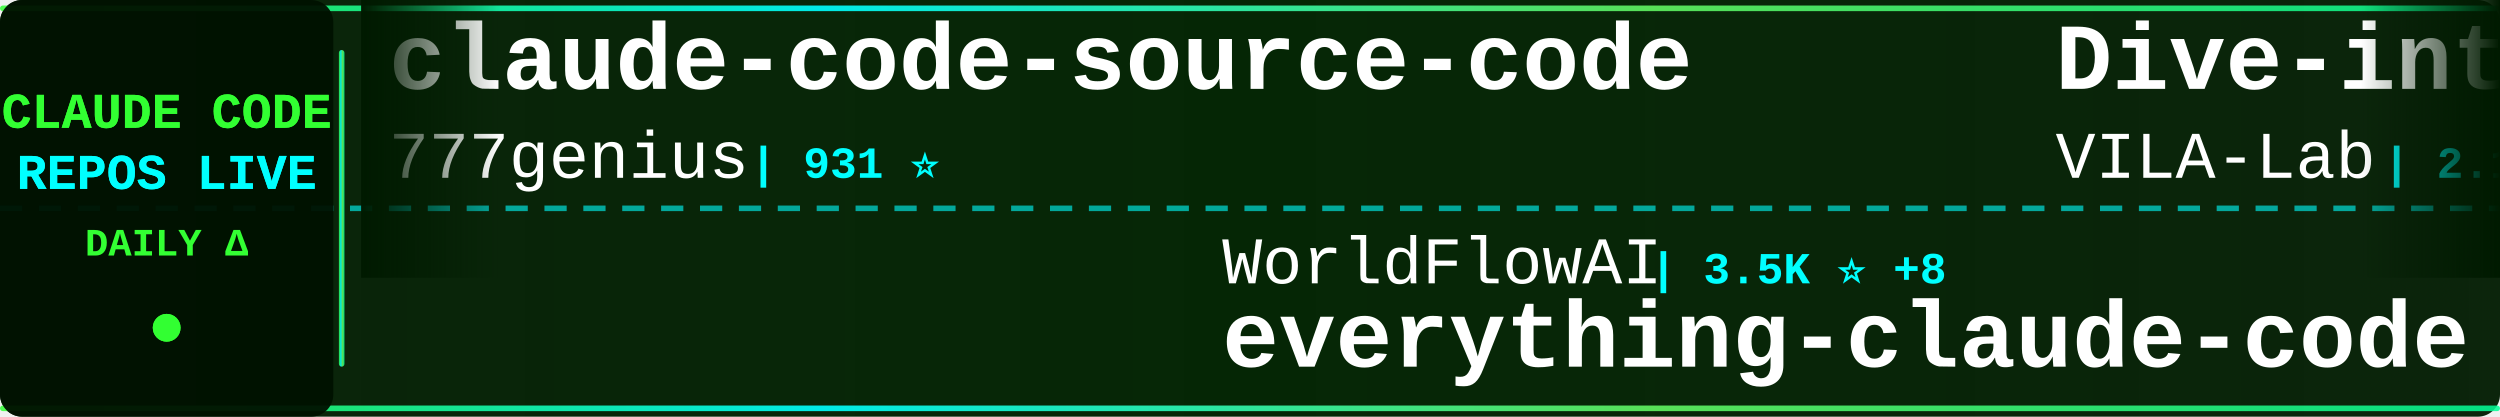
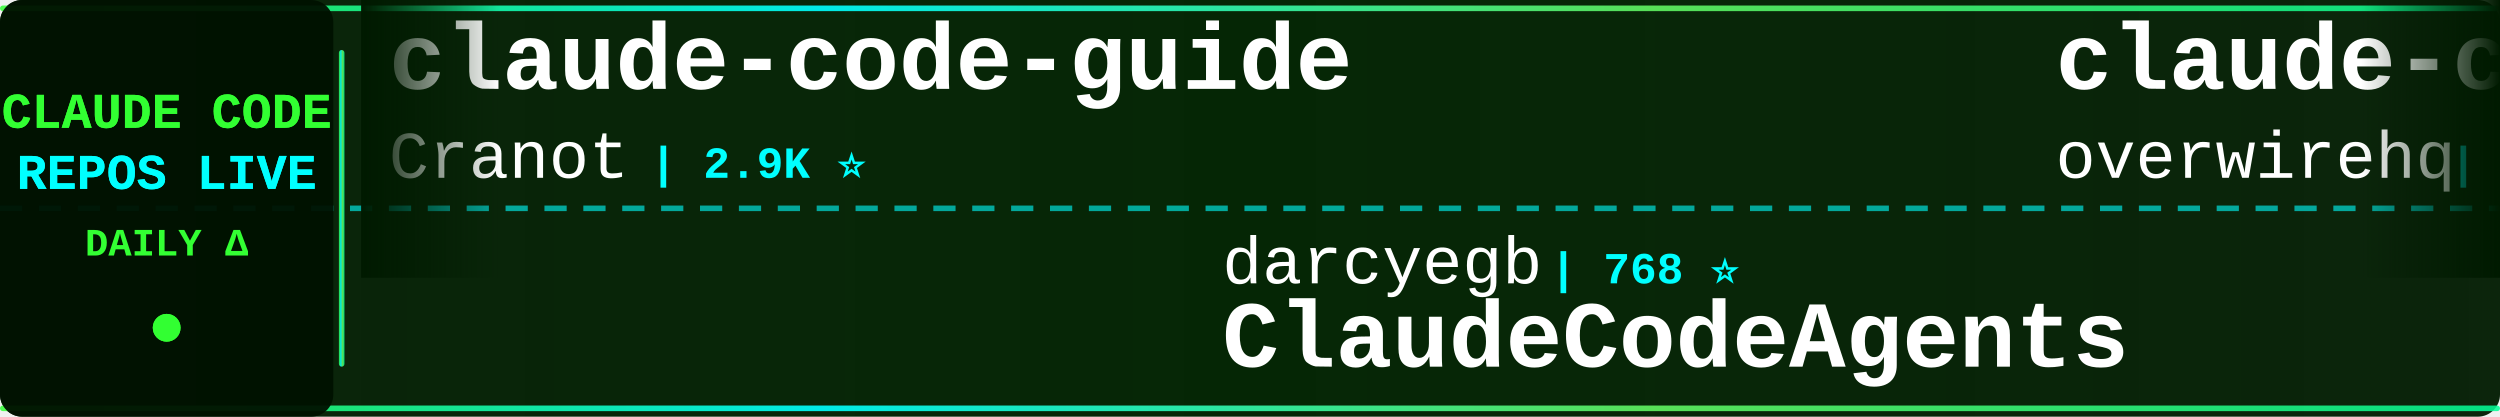
<svg xmlns="http://www.w3.org/2000/svg" width="900" height="150">
  <defs>
    <linearGradient id="tickerBg" x1="0%" y1="0%" x2="100%" y2="0%">
      <stop offset="0%" style="stop-color:#001a00;stop-opacity:0.95" />
      <stop offset="50%" style="stop-color:#002200;stop-opacity:0.98" />
      <stop offset="100%" style="stop-color:#001a00;stop-opacity:0.95" />
    </linearGradient>
    <linearGradient id="borderGrad" x1="0%" y1="0%" x2="100%" y2="0%">
      <stop offset="0%" style="stop-color:#33ff33;stop-opacity:0.85">
        <animate attributeName="stop-opacity" values="0.85;1;0.85" dur="2s" repeatCount="indefinite" />
      </stop>
      <stop offset="33%" style="stop-color:#00ffff;stop-opacity:0.9">
        <animate attributeName="stop-opacity" values="0.9;1;0.9" dur="2.2s" repeatCount="indefinite" />
      </stop>
      <stop offset="66%" style="stop-color:#66ff66;stop-opacity:0.85">
        <animate attributeName="stop-opacity" values="0.85;1;0.85" dur="1.8s" repeatCount="indefinite" />
      </stop>
      <stop offset="100%" style="stop-color:#00ff99;stop-opacity:0.85">
        <animate attributeName="stop-opacity" values="0.85;1;0.85" dur="2s" repeatCount="indefinite" />
      </stop>
    </linearGradient>
    <filter id="textGlow">
      <feGaussianBlur stdDeviation="0.1" result="coloredBlur" />
      <feMerge>
        <feMergeNode in="coloredBlur" />
        <feMergeNode in="SourceGraphic" />
      </feMerge>
    </filter>
    <filter id="metricGlow">
      <feGaussianBlur stdDeviation="0.2" result="coloredBlur" />
      <feMerge>
        <feMergeNode in="coloredBlur" />
        <feMergeNode in="SourceGraphic" />
      </feMerge>
    </filter>
    <linearGradient id="leftFade" x1="0%" y1="0%" x2="100%" y2="0%">
      <stop offset="0%" style="stop-color:#001a00;stop-opacity:1" />
      <stop offset="100%" style="stop-color:#001a00;stop-opacity:0" />
    </linearGradient>
    <linearGradient id="rightFade" x1="0%" y1="0%" x2="100%" y2="0%">
      <stop offset="0%" style="stop-color:#001a00;stop-opacity:0" />
      <stop offset="100%" style="stop-color:#001a00;stop-opacity:1" />
    </linearGradient>
  </defs>
  <rect width="900" height="150" fill="url(#tickerBg)" rx="8" />
  <rect x="0" y="2" width="900" height="2" fill="url(#borderGrad)" rx="1" />
  <rect x="0" y="146" width="900" height="2" fill="url(#borderGrad)" rx="1" />
  <line x1="0" y1="75" x2="900" y2="75" stroke="#00ffff" stroke-width="2" stroke-dasharray="8 6" opacity="0.6" />
  <rect x="0" y="0" width="120" height="150" fill="#001100" opacity="0.95" rx="8" />
  <text x="60" y="46" font-family="'Courier New', monospace" font-size="18" font-weight="bold" fill="#33ff33" text-anchor="middle" filter="url(#textGlow)">
    CLAUDE CODE
  </text>
  <text x="60" y="68" font-family="'Courier New', monospace" font-size="18" font-weight="bold" fill="#00ffff" text-anchor="middle" filter="url(#textGlow)">
    REPOS LIVE
  </text>
  <text x="60" y="92" font-family="'Courier New', monospace" font-size="14" font-weight="bold" fill="#33ff33" text-anchor="middle">
    DAILY Δ
  </text>
  <circle cx="60" cy="118" r="5" fill="#33ff33" filter="url(#metricGlow)">
    <animate attributeName="r" values="4;6;4" dur="1.5s" repeatCount="indefinite" />
    <animate attributeName="opacity" values="0.6;1;0.6" dur="1.5s" repeatCount="indefinite" />
  </circle>
  <rect x="122" y="18" width="2" height="114" fill="url(#borderGrad)" rx="1" />
  <clipPath id="tickerClip">
    <rect x="130" y="0" width="770" height="150" />
  </clipPath>
  <g clip-path="url(#tickerClip)">
    <g id="tickerItems">
      <animateTransform attributeName="transform" attributeType="XML" type="translate" from="0 0" to="-3000 0" dur="54s" repeatCount="indefinite" />
      <g transform="translate(0, 0)">
-         <text x="140" y="32" font-family="'Courier New', monospace" font-size="34" font-weight="bold" fill="#ffffff">claude-code-source-code</text>
-         <text x="140" y="64" font-family="'Courier New', monospace" font-size="24" font-weight="normal" fill="#ffffff" opacity="1.0">777genius</text>
-         <text x="270" y="64" font-family="'Courier New', monospace" font-size="16" font-weight="bold" fill="#00ffff"> | 931 ⭐</text>
+         <text x="140" y="32" font-family="'Courier New', monospace" font-size="34" font-weight="bold" fill="#ffffff">claude-code-guide</text>
+         <text x="140" y="64" font-family="'Courier New', monospace" font-size="24" font-weight="normal" fill="#ffffff" opacity="1.0">Cranot</text>
+         <text x="234" y="64" font-family="'Courier New', monospace" font-size="16" font-weight="bold" fill="#00ffff"> | 2.9K ⭐</text>
      </g>
      <g transform="translate(300, 0)">
-         <text x="140" y="102" font-family="'Courier New', monospace" font-size="24" font-weight="normal" fill="#ffffff" opacity="1.0">WorldFlowAI</text>
-         <text x="294" y="102" font-family="'Courier New', monospace" font-size="16" font-weight="bold" fill="#00ffff"> | 3.5K ⭐ +8</text>
-         <text x="140" y="132" font-family="'Courier New', monospace" font-size="34" font-weight="bold" fill="#ffffff">everything-claude-code</text>
+         <text x="140" y="102" font-family="'Courier New', monospace" font-size="24" font-weight="normal" fill="#ffffff" opacity="1.0">darcyegb</text>
+         <text x="258" y="102" font-family="'Courier New', monospace" font-size="16" font-weight="bold" fill="#00ffff"> | 768 ⭐</text>
+         <text x="140" y="132" font-family="'Courier New', monospace" font-size="34" font-weight="bold" fill="#ffffff">ClaudeCodeAgents</text>
      </g>
      <g transform="translate(600, 0)">
-         <text x="140" y="32" font-family="'Courier New', monospace" font-size="34" font-weight="bold" fill="#ffffff">Dive-into-Claude-Code</text>
-         <text x="140" y="64" font-family="'Courier New', monospace" font-size="24" font-weight="normal" fill="#ffffff" opacity="1.0">VILA-Lab</text>
-         <text x="258" y="64" font-family="'Courier New', monospace" font-size="16" font-weight="bold" fill="#00ffff"> | 2.1K ⭐</text>
+         <text x="140" y="32" font-family="'Courier New', monospace" font-size="34" font-weight="bold" fill="#ffffff">claude-code-telegram</text>
+         <text x="140" y="64" font-family="'Courier New', monospace" font-size="24" font-weight="normal" fill="#ffffff" opacity="1.0">overwirehq</text>
+         <text x="282" y="64" font-family="'Courier New', monospace" font-size="16" font-weight="bold" fill="#00ffff"> | 2.8K ⭐</text>
      </g>
      <g transform="translate(900, 0)">
-         <text x="140" y="102" font-family="'Courier New', monospace" font-size="24" font-weight="normal" fill="#ffffff" opacity="1.0">SeemSeam</text>
-         <text x="258" y="102" font-family="'Courier New', monospace" font-size="16" font-weight="bold" fill="#00ffff"> | 3.5K ⭐ +2</text>
-         <text x="140" y="132" font-family="'Courier New', monospace" font-size="34" font-weight="bold" fill="#ffffff">claude_codex_bridge</text>
+         <text x="140" y="102" font-family="'Courier New', monospace" font-size="24" font-weight="normal" fill="#ffffff" opacity="1.0">Windy3f3f3f3f</text>
+         <text x="318" y="102" font-family="'Courier New', monospace" font-size="16" font-weight="bold" fill="#00ffff"> | 2.7K ⭐ +1</text>
+         <text x="140" y="132" font-family="'Courier New', monospace" font-size="34" font-weight="bold" fill="#ffffff">claude-code-from-scratch</text>
      </g>
      <g transform="translate(1200, 0)">
-         <text x="140" y="32" font-family="'Courier New', monospace" font-size="34" font-weight="bold" fill="#ffffff">pi-vs-claude-code</text>
-         <text x="140" y="64" font-family="'Courier New', monospace" font-size="24" font-weight="normal" fill="#ffffff" opacity="1.0">disler</text>
-         <text x="234" y="64" font-family="'Courier New', monospace" font-size="16" font-weight="bold" fill="#00ffff"> | 1.7K ⭐</text>
+         <text x="140" y="32" font-family="'Courier New', monospace" font-size="34" font-weight="bold" fill="#ffffff">Claude-code</text>
+         <text x="140" y="64" font-family="'Courier New', monospace" font-size="24" font-weight="normal" fill="#ffffff" opacity="1.0">fazxes</text>
+         <text x="234" y="64" font-family="'Courier New', monospace" font-size="16" font-weight="bold" fill="#00ffff"> | 242 ⭐</text>
      </g>
      <g transform="translate(1500, 0)">
-         <text x="140" y="102" font-family="'Courier New', monospace" font-size="24" font-weight="normal" fill="#ffffff" opacity="1.0">krusemediallc</text>
-         <text x="318" y="102" font-family="'Courier New', monospace" font-size="16" font-weight="bold" fill="#00ffff"> | 1.5K ⭐</text>
-         <text x="140" y="132" font-family="'Courier New', monospace" font-size="34" font-weight="bold" fill="#ffffff">arcads-claude-code</text>
+         <text x="140" y="102" font-family="'Courier New', monospace" font-size="24" font-weight="normal" fill="#ffffff" opacity="1.0">techjarves</text>
+         <text x="282" y="102" font-family="'Courier New', monospace" font-size="16" font-weight="bold" fill="#00ffff"> | 1.5K ⭐</text>
+         <text x="140" y="132" font-family="'Courier New', monospace" font-size="34" font-weight="bold" fill="#ffffff">ClaudeCode-Portable</text>
      </g>
      <g transform="translate(1800, 0)">
-         <text x="140" y="32" font-family="'Courier New', monospace" font-size="34" font-weight="bold" fill="#ffffff">claude-code-proxy</text>
-         <text x="140" y="64" font-family="'Courier New', monospace" font-size="24" font-weight="normal" fill="#ffffff" opacity="1.0">1rgs</text>
-         <text x="210" y="64" font-family="'Courier New', monospace" font-size="16" font-weight="bold" fill="#00ffff"> | 3.7K ⭐</text>
+         <text x="140" y="32" font-family="'Courier New', monospace" font-size="34" font-weight="bold" fill="#ffffff">andrej-karpathy-skills</text>
+         <text x="140" y="64" font-family="'Courier New', monospace" font-size="24" font-weight="normal" fill="#ffffff" opacity="1.0">multica-ai</text>
+         <text x="282" y="64" font-family="'Courier New', monospace" font-size="16" font-weight="bold" fill="#00ffff"> | 214.8K ⭐ +34</text>
      </g>
      <g transform="translate(2100, 0)">
-         <text x="140" y="102" font-family="'Courier New', monospace" font-size="24" font-weight="normal" fill="#ffffff" opacity="1.0">lowcortisolprogrammer</text>
-         <text x="414" y="102" font-family="'Courier New', monospace" font-size="16" font-weight="bold" fill="#00ffff"> | 171 ⭐</text>
+         <text x="140" y="102" font-family="'Courier New', monospace" font-size="24" font-weight="normal" fill="#ffffff" opacity="1.0">musistudio</text>
+         <text x="282" y="102" font-family="'Courier New', monospace" font-size="16" font-weight="bold" fill="#00ffff"> | 37.4K ⭐</text>
+         <text x="140" y="132" font-family="'Courier New', monospace" font-size="34" font-weight="bold" fill="#ffffff">claude-code-router</text>
+       </g>
+       <g transform="translate(2400, 0)">
+         <text x="140" y="32" font-family="'Courier New', monospace" font-size="34" font-weight="bold" fill="#ffffff">claude-code-harness</text>
+         <text x="140" y="64" font-family="'Courier New', monospace" font-size="24" font-weight="normal" fill="#ffffff" opacity="1.0">Chachamaru127</text>
+         <text x="318" y="64" font-family="'Courier New', monospace" font-size="16" font-weight="bold" fill="#00ffff"> | 3.1K ⭐</text>
+       </g>
+       <g transform="translate(2700, 0)">
+         <text x="140" y="102" font-family="'Courier New', monospace" font-size="24" font-weight="normal" fill="#ffffff" opacity="1.0">RishabhK103</text>
+         <text x="294" y="102" font-family="'Courier New', monospace" font-size="16" font-weight="bold" fill="#00ffff"> | 106 ⭐</text>
        <text x="140" y="132" font-family="'Courier New', monospace" font-size="34" font-weight="bold" fill="#ffffff">claude-code</text>
      </g>
-       <g transform="translate(2400, 0)">
-         <text x="140" y="32" font-family="'Courier New', monospace" font-size="34" font-weight="bold" fill="#ffffff">claude-code-reverse</text>
-         <text x="140" y="64" font-family="'Courier New', monospace" font-size="24" font-weight="normal" fill="#ffffff" opacity="1.0">Yuyz0112</text>
-         <text x="258" y="64" font-family="'Courier New', monospace" font-size="16" font-weight="bold" fill="#00ffff"> | 2.4K ⭐</text>
-       </g>
-       <g transform="translate(2700, 0)">
-         <text x="140" y="102" font-family="'Courier New', monospace" font-size="24" font-weight="normal" fill="#ffffff" opacity="1.0">alejandrobalderas</text>
-         <text x="366" y="102" font-family="'Courier New', monospace" font-size="16" font-weight="bold" fill="#00ffff"> | 2.9K ⭐ +4</text>
-         <text x="140" y="132" font-family="'Courier New', monospace" font-size="34" font-weight="bold" fill="#ffffff">claude-code-from-source</text>
-       </g>
      <g transform="translate(3000, 0)">
-         <text x="140" y="32" font-family="'Courier New', monospace" font-size="34" font-weight="bold" fill="#ffffff">claude-code-source-code</text>
-         <text x="140" y="64" font-family="'Courier New', monospace" font-size="24" font-weight="normal" fill="#ffffff" opacity="1.0">777genius</text>
-         <text x="270" y="64" font-family="'Courier New', monospace" font-size="16" font-weight="bold" fill="#00ffff"> | 931 ⭐</text>
+         <text x="140" y="32" font-family="'Courier New', monospace" font-size="34" font-weight="bold" fill="#ffffff">claude-code-guide</text>
+         <text x="140" y="64" font-family="'Courier New', monospace" font-size="24" font-weight="normal" fill="#ffffff" opacity="1.0">Cranot</text>
+         <text x="234" y="64" font-family="'Courier New', monospace" font-size="16" font-weight="bold" fill="#00ffff"> | 2.9K ⭐</text>
      </g>
      <g transform="translate(3300, 0)">
-         <text x="140" y="102" font-family="'Courier New', monospace" font-size="24" font-weight="normal" fill="#ffffff" opacity="1.0">WorldFlowAI</text>
-         <text x="294" y="102" font-family="'Courier New', monospace" font-size="16" font-weight="bold" fill="#00ffff"> | 3.5K ⭐ +8</text>
-         <text x="140" y="132" font-family="'Courier New', monospace" font-size="34" font-weight="bold" fill="#ffffff">everything-claude-code</text>
+         <text x="140" y="102" font-family="'Courier New', monospace" font-size="24" font-weight="normal" fill="#ffffff" opacity="1.0">darcyegb</text>
+         <text x="258" y="102" font-family="'Courier New', monospace" font-size="16" font-weight="bold" fill="#00ffff"> | 768 ⭐</text>
+         <text x="140" y="132" font-family="'Courier New', monospace" font-size="34" font-weight="bold" fill="#ffffff">ClaudeCodeAgents</text>
      </g>
      <g transform="translate(3600, 0)">
-         <text x="140" y="32" font-family="'Courier New', monospace" font-size="34" font-weight="bold" fill="#ffffff">Dive-into-Claude-Code</text>
-         <text x="140" y="64" font-family="'Courier New', monospace" font-size="24" font-weight="normal" fill="#ffffff" opacity="1.0">VILA-Lab</text>
-         <text x="258" y="64" font-family="'Courier New', monospace" font-size="16" font-weight="bold" fill="#00ffff"> | 2.1K ⭐</text>
+         <text x="140" y="32" font-family="'Courier New', monospace" font-size="34" font-weight="bold" fill="#ffffff">claude-code-telegram</text>
+         <text x="140" y="64" font-family="'Courier New', monospace" font-size="24" font-weight="normal" fill="#ffffff" opacity="1.0">overwirehq</text>
+         <text x="282" y="64" font-family="'Courier New', monospace" font-size="16" font-weight="bold" fill="#00ffff"> | 2.8K ⭐</text>
      </g>
      <g transform="translate(3900, 0)">
-         <text x="140" y="102" font-family="'Courier New', monospace" font-size="24" font-weight="normal" fill="#ffffff" opacity="1.0">SeemSeam</text>
-         <text x="258" y="102" font-family="'Courier New', monospace" font-size="16" font-weight="bold" fill="#00ffff"> | 3.5K ⭐ +2</text>
-         <text x="140" y="132" font-family="'Courier New', monospace" font-size="34" font-weight="bold" fill="#ffffff">claude_codex_bridge</text>
+         <text x="140" y="102" font-family="'Courier New', monospace" font-size="24" font-weight="normal" fill="#ffffff" opacity="1.0">Windy3f3f3f3f</text>
+         <text x="318" y="102" font-family="'Courier New', monospace" font-size="16" font-weight="bold" fill="#00ffff"> | 2.7K ⭐ +1</text>
+         <text x="140" y="132" font-family="'Courier New', monospace" font-size="34" font-weight="bold" fill="#ffffff">claude-code-from-scratch</text>
      </g>
    </g>
  </g>
  <rect x="130" y="0" width="50" height="100" fill="url(#leftFade)" />
  <rect x="850" y="0" width="50" height="100" fill="url(#rightFade)" />
</svg>
